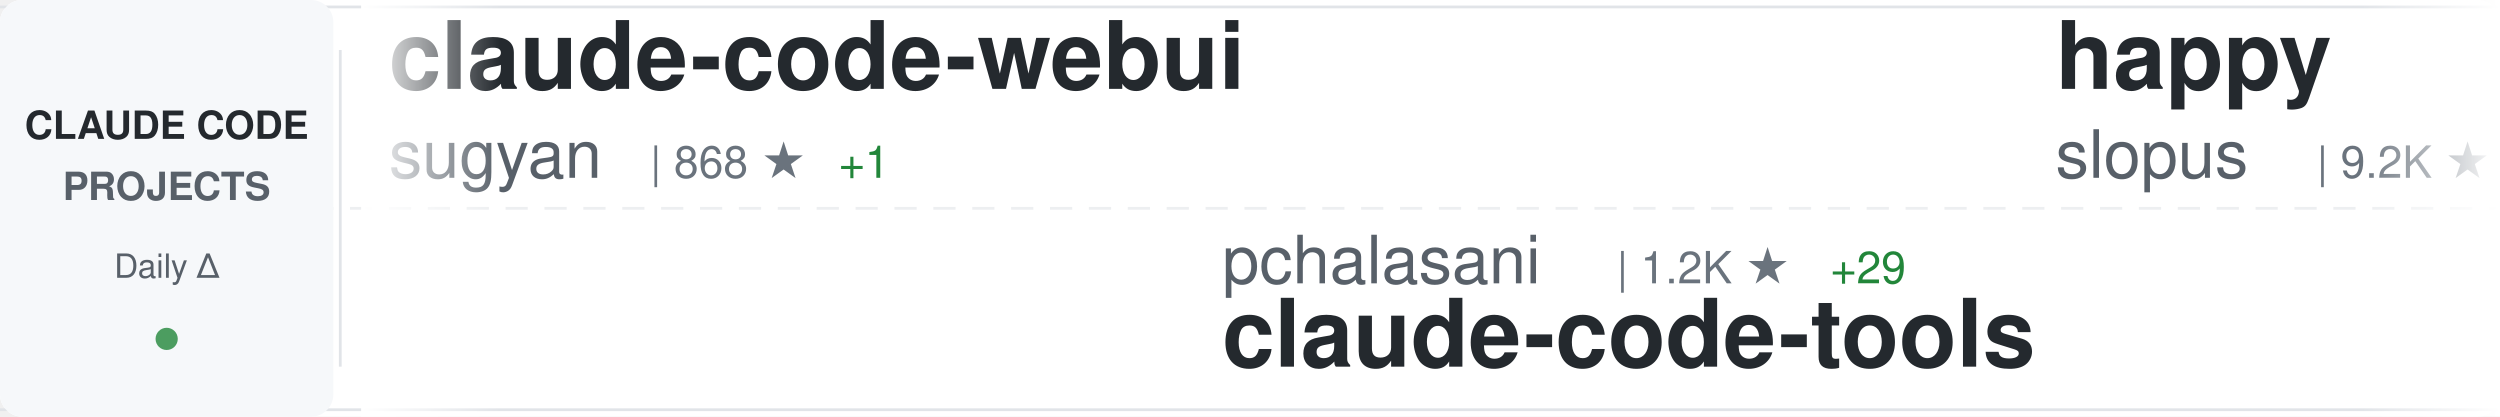
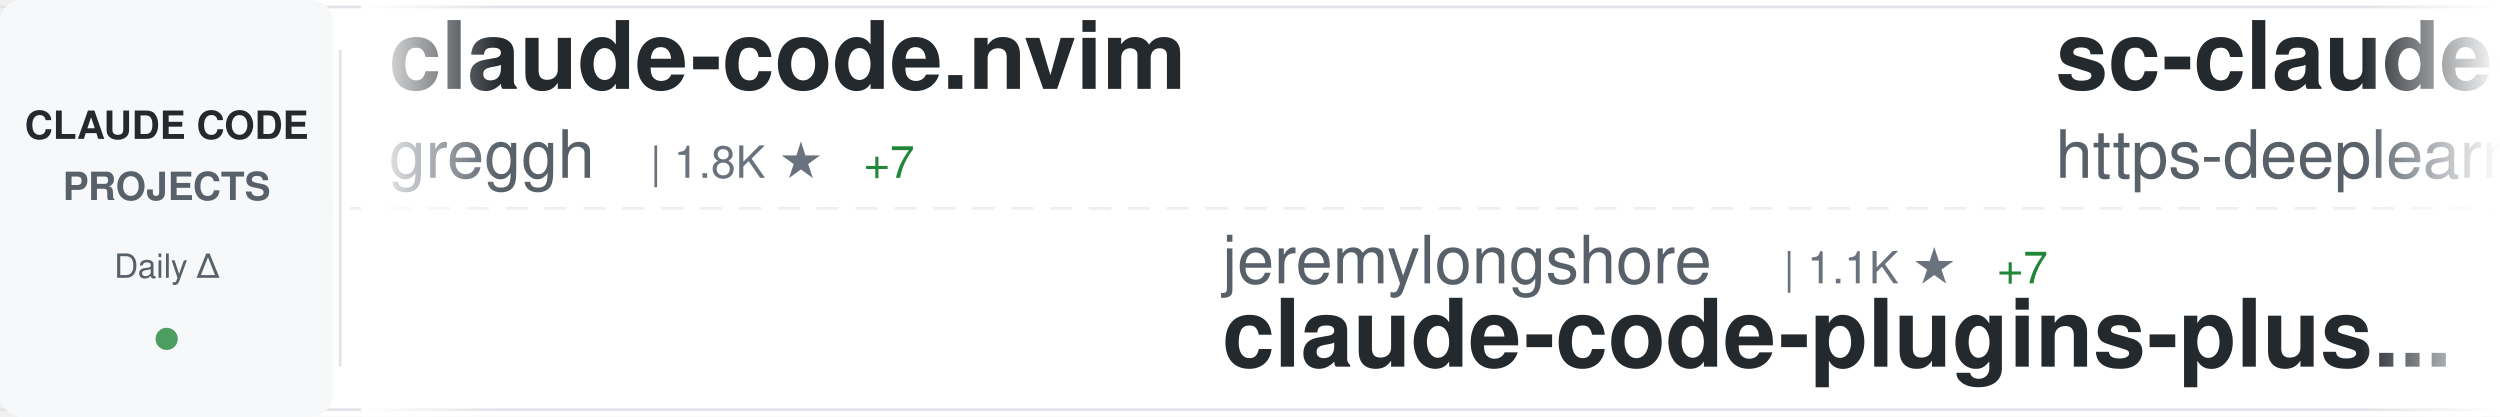
<svg xmlns="http://www.w3.org/2000/svg" width="900" height="150">
  <defs>
    <linearGradient id="awesomeLeftFade" x1="0%" y1="0%" x2="100%" y2="0%">
      <stop offset="0%" style="stop-color:#ffffff;stop-opacity:1" />
      <stop offset="100%" style="stop-color:#ffffff;stop-opacity:0" />
    </linearGradient>
    <linearGradient id="awesomeRightFade" x1="0%" y1="0%" x2="100%" y2="0%">
      <stop offset="0%" style="stop-color:#ffffff;stop-opacity:0" />
      <stop offset="100%" style="stop-color:#ffffff;stop-opacity:1" />
    </linearGradient>
  </defs>
  <rect width="900" height="150" fill="#ffffff" rx="8" />
  <rect x="0" y="2" width="900" height="1" fill="#e1e4e8" />
  <rect x="0" y="147" width="900" height="1" fill="#e1e4e8" />
  <line x1="0" y1="75" x2="900" y2="75" stroke="#e1e4e8" stroke-width="1" stroke-dasharray="8 6" opacity="0.6" />
  <rect x="0" y="0" width="120" height="150" fill="#f6f8fa" rx="8" />
  <text x="60" y="50" font-family="-apple-system, BlinkMacSystemFont, 'Segoe UI', Helvetica, Arial, sans-serif" font-size="14" font-weight="600" fill="#24292e" text-anchor="middle">CLAUDE CODE</text>
  <text x="60" y="72" font-family="-apple-system, BlinkMacSystemFont, 'Segoe UI', Helvetica, Arial, sans-serif" font-size="14" font-weight="600" fill="#586069" text-anchor="middle">PROJECTS</text>
  <text x="60" y="100" font-family="-apple-system, BlinkMacSystemFont, 'Segoe UI', Helvetica, Arial, sans-serif" font-size="12" font-weight="500" fill="#586069" text-anchor="middle">Daily Δ</text>
  <circle cx="60" cy="122" r="4" fill="#22863a" opacity="0.8" />
  <rect x="122" y="18" width="1" height="114" fill="#e1e4e8" />
  <clipPath id="awesomeTickerClip">
    <rect x="130" y="0" width="770" height="150" />
  </clipPath>
  <g clip-path="url(#awesomeTickerClip)">
    <g id="awesomeTickerItems">
      <animateTransform attributeName="transform" attributeType="XML" type="translate" from="0 0" to="-3000 0" dur="54s" repeatCount="indefinite" />
      <g transform="translate(0, 0)">
-         <text x="140" y="32" font-family="-apple-system, BlinkMacSystemFont, 'Segoe UI', Helvetica, Arial, sans-serif" font-size="34" font-weight="600" fill="#24292e">claude-code-webui</text>
-         <text x="140" y="64" font-family="-apple-system, BlinkMacSystemFont, 'Segoe UI', Helvetica, Arial, sans-serif" font-size="24" font-weight="400" fill="#586069">sugyan</text>
-         <text x="234" y="64" font-family="-apple-system, BlinkMacSystemFont, 'Segoe UI', Helvetica, Arial, sans-serif" font-size="16" font-weight="500" fill="#6a737d">| 868 ★</text>
-         <text x="302" y="64" font-family="-apple-system, BlinkMacSystemFont, 'Segoe UI', Helvetica, Arial, sans-serif" font-size="16" font-weight="500" fill="#22863a"> +1</text>
-       </g>
-       <g transform="translate(300, 0)">
-         <text x="140" y="102" font-family="-apple-system, BlinkMacSystemFont, 'Segoe UI', Helvetica, Arial, sans-serif" font-size="24" font-weight="400" fill="#586069">pchalasani</text>
-         <text x="282" y="102" font-family="-apple-system, BlinkMacSystemFont, 'Segoe UI', Helvetica, Arial, sans-serif" font-size="16" font-weight="500" fill="#6a737d">| 1.2K ★</text>
-         <text x="359" y="102" font-family="-apple-system, BlinkMacSystemFont, 'Segoe UI', Helvetica, Arial, sans-serif" font-size="16" font-weight="500" fill="#22863a"> +29</text>
-         <text x="140" y="132" font-family="-apple-system, BlinkMacSystemFont, 'Segoe UI', Helvetica, Arial, sans-serif" font-size="34" font-weight="600" fill="#24292e">claude-code-tools</text>
-       </g>
-       <g transform="translate(600, 0)">
-         <text x="140" y="32" font-family="-apple-system, BlinkMacSystemFont, 'Segoe UI', Helvetica, Arial, sans-serif" font-size="34" font-weight="600" fill="#24292e">happy</text>
-         <text x="140" y="64" font-family="-apple-system, BlinkMacSystemFont, 'Segoe UI', Helvetica, Arial, sans-serif" font-size="24" font-weight="400" fill="#586069">slopus</text>
-         <text x="234" y="64" font-family="-apple-system, BlinkMacSystemFont, 'Segoe UI', Helvetica, Arial, sans-serif" font-size="16" font-weight="500" fill="#6a737d">| 9.2K ★</text>
-         <text x="311" y="64" font-family="-apple-system, BlinkMacSystemFont, 'Segoe UI', Helvetica, Arial, sans-serif" font-size="16" font-weight="500" fill="#22863a"> +221</text>
-       </g>
-       <g transform="translate(900, 0)">
-         <text x="140" y="102" font-family="-apple-system, BlinkMacSystemFont, 'Segoe UI', Helvetica, Arial, sans-serif" font-size="24" font-weight="400" fill="#586069">Maciek-roboblog</text>
-         <text x="342" y="102" font-family="-apple-system, BlinkMacSystemFont, 'Segoe UI', Helvetica, Arial, sans-serif" font-size="16" font-weight="500" fill="#6a737d">| 6.3K ★</text>
-         <text x="419" y="102" font-family="-apple-system, BlinkMacSystemFont, 'Segoe UI', Helvetica, Arial, sans-serif" font-size="16" font-weight="500" fill="#22863a"> +9</text>
-         <text x="140" y="132" font-family="-apple-system, BlinkMacSystemFont, 'Segoe UI', Helvetica, Arial, sans-serif" font-size="34" font-weight="600" fill="#24292e">Claude-Code-Usage-Monito...</text>
-       </g>
-       <g transform="translate(1200, 0)">
        <text x="140" y="32" font-family="-apple-system, BlinkMacSystemFont, 'Segoe UI', Helvetica, Arial, sans-serif" font-size="34" font-weight="600" fill="#24292e">claude-code.nvim</text>
        <text x="140" y="64" font-family="-apple-system, BlinkMacSystemFont, 'Segoe UI', Helvetica, Arial, sans-serif" font-size="24" font-weight="400" fill="#586069">greggh</text>
        <text x="234" y="64" font-family="-apple-system, BlinkMacSystemFont, 'Segoe UI', Helvetica, Arial, sans-serif" font-size="16" font-weight="500" fill="#6a737d">| 1.8K ★</text>
-         <text x="311" y="64" font-family="-apple-system, BlinkMacSystemFont, 'Segoe UI', Helvetica, Arial, sans-serif" font-size="16" font-weight="500" fill="#22863a"> +5</text>
+         <text x="311" y="64" font-family="-apple-system, BlinkMacSystemFont, 'Segoe UI', Helvetica, Arial, sans-serif" font-size="16" font-weight="500" fill="#22863a"> +7</text>
+       </g>
+       <g transform="translate(300, 0)">
+         <text x="140" y="102" font-family="-apple-system, BlinkMacSystemFont, 'Segoe UI', Helvetica, Arial, sans-serif" font-size="24" font-weight="400" fill="#586069">jeremylongshore</text>
+         <text x="342" y="102" font-family="-apple-system, BlinkMacSystemFont, 'Segoe UI', Helvetica, Arial, sans-serif" font-size="16" font-weight="500" fill="#6a737d">| 1.1K ★</text>
+         <text x="419" y="102" font-family="-apple-system, BlinkMacSystemFont, 'Segoe UI', Helvetica, Arial, sans-serif" font-size="16" font-weight="500" fill="#22863a"> +7</text>
+         <text x="140" y="132" font-family="-apple-system, BlinkMacSystemFont, 'Segoe UI', Helvetica, Arial, sans-serif" font-size="34" font-weight="600" fill="#24292e">claude-code-plugins-plus...</text>
+       </g>
+       <g transform="translate(600, 0)">
+         <text x="140" y="32" font-family="-apple-system, BlinkMacSystemFont, 'Segoe UI', Helvetica, Arial, sans-serif" font-size="34" font-weight="600" fill="#24292e">sc-claude-code-files</text>
+         <text x="140" y="64" font-family="-apple-system, BlinkMacSystemFont, 'Segoe UI', Helvetica, Arial, sans-serif" font-size="24" font-weight="400" fill="#586069">https-deeplearning-ai</text>
+         <text x="414" y="64" font-family="-apple-system, BlinkMacSystemFont, 'Segoe UI', Helvetica, Arial, sans-serif" font-size="16" font-weight="500" fill="#6a737d">| 377 ★</text>
+         <text x="482" y="64" font-family="-apple-system, BlinkMacSystemFont, 'Segoe UI', Helvetica, Arial, sans-serif" font-size="16" font-weight="500" fill="#22863a"> +1</text>
+       </g>
+       <g transform="translate(900, 0)">
+         <text x="140" y="102" font-family="-apple-system, BlinkMacSystemFont, 'Segoe UI', Helvetica, Arial, sans-serif" font-size="24" font-weight="400" fill="#586069">Njengah</text>
+         <text x="246" y="102" font-family="-apple-system, BlinkMacSystemFont, 'Segoe UI', Helvetica, Arial, sans-serif" font-size="16" font-weight="500" fill="#6a737d">| 1.2K ★</text>
+         <text x="323" y="102" font-family="-apple-system, BlinkMacSystemFont, 'Segoe UI', Helvetica, Arial, sans-serif" font-size="16" font-weight="500" fill="#22863a"> +3</text>
+         <text x="140" y="132" font-family="-apple-system, BlinkMacSystemFont, 'Segoe UI', Helvetica, Arial, sans-serif" font-size="34" font-weight="600" fill="#24292e">claude-code-cheat-sheet</text>
+       </g>
+       <g transform="translate(1200, 0)">
+         <text x="140" y="32" font-family="-apple-system, BlinkMacSystemFont, 'Segoe UI', Helvetica, Arial, sans-serif" font-size="34" font-weight="600" fill="#24292e">claude-code-prompt-impro...</text>
+         <text x="140" y="64" font-family="-apple-system, BlinkMacSystemFont, 'Segoe UI', Helvetica, Arial, sans-serif" font-size="24" font-weight="400" fill="#586069">severity1</text>
+         <text x="270" y="64" font-family="-apple-system, BlinkMacSystemFont, 'Segoe UI', Helvetica, Arial, sans-serif" font-size="16" font-weight="500" fill="#6a737d">| 1.1K ★</text>
+         <text x="347" y="64" font-family="-apple-system, BlinkMacSystemFont, 'Segoe UI', Helvetica, Arial, sans-serif" font-size="16" font-weight="500" fill="#22863a"> +4</text>
      </g>
      <g transform="translate(1500, 0)">
-         <text x="140" y="102" font-family="-apple-system, BlinkMacSystemFont, 'Segoe UI', Helvetica, Arial, sans-serif" font-size="24" font-weight="400" fill="#586069">kepano</text>
-         <text x="234" y="102" font-family="-apple-system, BlinkMacSystemFont, 'Segoe UI', Helvetica, Arial, sans-serif" font-size="16" font-weight="500" fill="#6a737d">| 8.2K ★</text>
-         <text x="311" y="102" font-family="-apple-system, BlinkMacSystemFont, 'Segoe UI', Helvetica, Arial, sans-serif" font-size="16" font-weight="500" fill="#22863a"> +135</text>
-         <text x="140" y="132" font-family="-apple-system, BlinkMacSystemFont, 'Segoe UI', Helvetica, Arial, sans-serif" font-size="34" font-weight="600" fill="#24292e">obsidian-skills</text>
+         <text x="140" y="102" font-family="-apple-system, BlinkMacSystemFont, 'Segoe UI', Helvetica, Arial, sans-serif" font-size="24" font-weight="400" fill="#586069">code-yeongyu</text>
+         <text x="306" y="102" font-family="-apple-system, BlinkMacSystemFont, 'Segoe UI', Helvetica, Arial, sans-serif" font-size="16" font-weight="500" fill="#6a737d">| 24.4K ★</text>
+         <text x="392" y="102" font-family="-apple-system, BlinkMacSystemFont, 'Segoe UI', Helvetica, Arial, sans-serif" font-size="16" font-weight="500" fill="#22863a"> +738</text>
+         <text x="140" y="132" font-family="-apple-system, BlinkMacSystemFont, 'Segoe UI', Helvetica, Arial, sans-serif" font-size="34" font-weight="600" fill="#24292e">oh-my-opencode</text>
      </g>
      <g transform="translate(1800, 0)">
-         <text x="140" y="32" font-family="-apple-system, BlinkMacSystemFont, 'Segoe UI', Helvetica, Arial, sans-serif" font-size="34" font-weight="600" fill="#24292e">Claude-Code-Remote</text>
-         <text x="140" y="64" font-family="-apple-system, BlinkMacSystemFont, 'Segoe UI', Helvetica, Arial, sans-serif" font-size="24" font-weight="400" fill="#586069">JessyTsui</text>
-         <text x="270" y="64" font-family="-apple-system, BlinkMacSystemFont, 'Segoe UI', Helvetica, Arial, sans-serif" font-size="16" font-weight="500" fill="#6a737d">| 975 ★</text>
-         <text x="338" y="64" font-family="-apple-system, BlinkMacSystemFont, 'Segoe UI', Helvetica, Arial, sans-serif" font-size="16" font-weight="500" fill="#22863a"> +1</text>
+         <text x="140" y="32" font-family="-apple-system, BlinkMacSystemFont, 'Segoe UI', Helvetica, Arial, sans-serif" font-size="34" font-weight="600" fill="#24292e">context-engineering-intr...</text>
+         <text x="140" y="64" font-family="-apple-system, BlinkMacSystemFont, 'Segoe UI', Helvetica, Arial, sans-serif" font-size="24" font-weight="400" fill="#586069">coleam00</text>
+         <text x="258" y="64" font-family="-apple-system, BlinkMacSystemFont, 'Segoe UI', Helvetica, Arial, sans-serif" font-size="16" font-weight="500" fill="#6a737d">| 12.3K ★</text>
+         <text x="344" y="64" font-family="-apple-system, BlinkMacSystemFont, 'Segoe UI', Helvetica, Arial, sans-serif" font-size="16" font-weight="500" fill="#22863a"> +5</text>
      </g>
      <g transform="translate(2100, 0)">
-         <text x="140" y="102" font-family="-apple-system, BlinkMacSystemFont, 'Segoe UI', Helvetica, Arial, sans-serif" font-size="24" font-weight="400" fill="#586069">lyconear</text>
-         <text x="258" y="102" font-family="-apple-system, BlinkMacSystemFont, 'Segoe UI', Helvetica, Arial, sans-serif" font-size="16" font-weight="500" fill="#6a737d">| 4 ★</text>
-         <text x="140" y="132" font-family="-apple-system, BlinkMacSystemFont, 'Segoe UI', Helvetica, Arial, sans-serif" font-size="34" font-weight="600" fill="#24292e">Claude-Code</text>
+         <text x="140" y="102" font-family="-apple-system, BlinkMacSystemFont, 'Segoe UI', Helvetica, Arial, sans-serif" font-size="24" font-weight="400" fill="#586069">ghuntley</text>
+         <text x="258" y="102" font-family="-apple-system, BlinkMacSystemFont, 'Segoe UI', Helvetica, Arial, sans-serif" font-size="16" font-weight="500" fill="#6a737d">| 814 ★</text>
+         <text x="140" y="132" font-family="-apple-system, BlinkMacSystemFont, 'Segoe UI', Helvetica, Arial, sans-serif" font-size="34" font-weight="600" fill="#24292e">claude-code-source-code-...</text>
      </g>
      <g transform="translate(2400, 0)">
-         <text x="140" y="32" font-family="-apple-system, BlinkMacSystemFont, 'Segoe UI', Helvetica, Arial, sans-serif" font-size="34" font-weight="600" fill="#24292e">claude-code-docs</text>
-         <text x="140" y="64" font-family="-apple-system, BlinkMacSystemFont, 'Segoe UI', Helvetica, Arial, sans-serif" font-size="24" font-weight="400" fill="#586069">ericbuess</text>
-         <text x="270" y="64" font-family="-apple-system, BlinkMacSystemFont, 'Segoe UI', Helvetica, Arial, sans-serif" font-size="16" font-weight="500" fill="#6a737d">| 640 ★</text>
-         <text x="338" y="64" font-family="-apple-system, BlinkMacSystemFont, 'Segoe UI', Helvetica, Arial, sans-serif" font-size="16" font-weight="500" fill="#22863a"> +5</text>
+         <text x="140" y="32" font-family="-apple-system, BlinkMacSystemFont, 'Segoe UI', Helvetica, Arial, sans-serif" font-size="34" font-weight="600" fill="#24292e">awesome-claude-skills</text>
+         <text x="140" y="64" font-family="-apple-system, BlinkMacSystemFont, 'Segoe UI', Helvetica, Arial, sans-serif" font-size="24" font-weight="400" fill="#586069">ComposioHQ</text>
+         <text x="282" y="64" font-family="-apple-system, BlinkMacSystemFont, 'Segoe UI', Helvetica, Arial, sans-serif" font-size="16" font-weight="500" fill="#6a737d">| 26.2K ★</text>
+         <text x="368" y="64" font-family="-apple-system, BlinkMacSystemFont, 'Segoe UI', Helvetica, Arial, sans-serif" font-size="16" font-weight="500" fill="#22863a"> +596</text>
      </g>
      <g transform="translate(2700, 0)">
-         <text x="140" y="102" font-family="-apple-system, BlinkMacSystemFont, 'Segoe UI', Helvetica, Arial, sans-serif" font-size="24" font-weight="400" fill="#586069">wshobson</text>
-         <text x="258" y="102" font-family="-apple-system, BlinkMacSystemFont, 'Segoe UI', Helvetica, Arial, sans-serif" font-size="16" font-weight="500" fill="#6a737d">| 26.9K ★</text>
-         <text x="344" y="102" font-family="-apple-system, BlinkMacSystemFont, 'Segoe UI', Helvetica, Arial, sans-serif" font-size="16" font-weight="500" fill="#22863a"> +136</text>
-         <text x="140" y="132" font-family="-apple-system, BlinkMacSystemFont, 'Segoe UI', Helvetica, Arial, sans-serif" font-size="34" font-weight="600" fill="#24292e">agents</text>
+         <text x="140" y="102" font-family="-apple-system, BlinkMacSystemFont, 'Segoe UI', Helvetica, Arial, sans-serif" font-size="24" font-weight="400" fill="#586069">Pimzino</text>
+         <text x="246" y="102" font-family="-apple-system, BlinkMacSystemFont, 'Segoe UI', Helvetica, Arial, sans-serif" font-size="16" font-weight="500" fill="#6a737d">| 3.4K ★</text>
+         <text x="323" y="102" font-family="-apple-system, BlinkMacSystemFont, 'Segoe UI', Helvetica, Arial, sans-serif" font-size="16" font-weight="500" fill="#22863a"> +7</text>
+         <text x="140" y="132" font-family="-apple-system, BlinkMacSystemFont, 'Segoe UI', Helvetica, Arial, sans-serif" font-size="34" font-weight="600" fill="#24292e">claude-code-spec-workflo...</text>
      </g>
      <g transform="translate(3000, 0)">
-         <text x="140" y="32" font-family="-apple-system, BlinkMacSystemFont, 'Segoe UI', Helvetica, Arial, sans-serif" font-size="34" font-weight="600" fill="#24292e">claude-code-webui</text>
-         <text x="140" y="64" font-family="-apple-system, BlinkMacSystemFont, 'Segoe UI', Helvetica, Arial, sans-serif" font-size="24" font-weight="400" fill="#586069">sugyan</text>
-         <text x="234" y="64" font-family="-apple-system, BlinkMacSystemFont, 'Segoe UI', Helvetica, Arial, sans-serif" font-size="16" font-weight="500" fill="#6a737d">| 868 ★</text>
-         <text x="302" y="64" font-family="-apple-system, BlinkMacSystemFont, 'Segoe UI', Helvetica, Arial, sans-serif" font-size="16" font-weight="500" fill="#22863a"> +1</text>
+         <text x="140" y="32" font-family="-apple-system, BlinkMacSystemFont, 'Segoe UI', Helvetica, Arial, sans-serif" font-size="34" font-weight="600" fill="#24292e">claude-code.nvim</text>
+         <text x="140" y="64" font-family="-apple-system, BlinkMacSystemFont, 'Segoe UI', Helvetica, Arial, sans-serif" font-size="24" font-weight="400" fill="#586069">greggh</text>
+         <text x="234" y="64" font-family="-apple-system, BlinkMacSystemFont, 'Segoe UI', Helvetica, Arial, sans-serif" font-size="16" font-weight="500" fill="#6a737d">| 1.8K ★</text>
+         <text x="311" y="64" font-family="-apple-system, BlinkMacSystemFont, 'Segoe UI', Helvetica, Arial, sans-serif" font-size="16" font-weight="500" fill="#22863a"> +7</text>
      </g>
      <g transform="translate(3300, 0)">
-         <text x="140" y="102" font-family="-apple-system, BlinkMacSystemFont, 'Segoe UI', Helvetica, Arial, sans-serif" font-size="24" font-weight="400" fill="#586069">pchalasani</text>
-         <text x="282" y="102" font-family="-apple-system, BlinkMacSystemFont, 'Segoe UI', Helvetica, Arial, sans-serif" font-size="16" font-weight="500" fill="#6a737d">| 1.2K ★</text>
-         <text x="359" y="102" font-family="-apple-system, BlinkMacSystemFont, 'Segoe UI', Helvetica, Arial, sans-serif" font-size="16" font-weight="500" fill="#22863a"> +29</text>
-         <text x="140" y="132" font-family="-apple-system, BlinkMacSystemFont, 'Segoe UI', Helvetica, Arial, sans-serif" font-size="34" font-weight="600" fill="#24292e">claude-code-tools</text>
+         <text x="140" y="102" font-family="-apple-system, BlinkMacSystemFont, 'Segoe UI', Helvetica, Arial, sans-serif" font-size="24" font-weight="400" fill="#586069">jeremylongshore</text>
+         <text x="342" y="102" font-family="-apple-system, BlinkMacSystemFont, 'Segoe UI', Helvetica, Arial, sans-serif" font-size="16" font-weight="500" fill="#6a737d">| 1.1K ★</text>
+         <text x="419" y="102" font-family="-apple-system, BlinkMacSystemFont, 'Segoe UI', Helvetica, Arial, sans-serif" font-size="16" font-weight="500" fill="#22863a"> +7</text>
+         <text x="140" y="132" font-family="-apple-system, BlinkMacSystemFont, 'Segoe UI', Helvetica, Arial, sans-serif" font-size="34" font-weight="600" fill="#24292e">claude-code-plugins-plus...</text>
      </g>
      <g transform="translate(3600, 0)">
-         <text x="140" y="32" font-family="-apple-system, BlinkMacSystemFont, 'Segoe UI', Helvetica, Arial, sans-serif" font-size="34" font-weight="600" fill="#24292e">happy</text>
-         <text x="140" y="64" font-family="-apple-system, BlinkMacSystemFont, 'Segoe UI', Helvetica, Arial, sans-serif" font-size="24" font-weight="400" fill="#586069">slopus</text>
-         <text x="234" y="64" font-family="-apple-system, BlinkMacSystemFont, 'Segoe UI', Helvetica, Arial, sans-serif" font-size="16" font-weight="500" fill="#6a737d">| 9.2K ★</text>
-         <text x="311" y="64" font-family="-apple-system, BlinkMacSystemFont, 'Segoe UI', Helvetica, Arial, sans-serif" font-size="16" font-weight="500" fill="#22863a"> +221</text>
+         <text x="140" y="32" font-family="-apple-system, BlinkMacSystemFont, 'Segoe UI', Helvetica, Arial, sans-serif" font-size="34" font-weight="600" fill="#24292e">sc-claude-code-files</text>
+         <text x="140" y="64" font-family="-apple-system, BlinkMacSystemFont, 'Segoe UI', Helvetica, Arial, sans-serif" font-size="24" font-weight="400" fill="#586069">https-deeplearning-ai</text>
+         <text x="414" y="64" font-family="-apple-system, BlinkMacSystemFont, 'Segoe UI', Helvetica, Arial, sans-serif" font-size="16" font-weight="500" fill="#6a737d">| 377 ★</text>
+         <text x="482" y="64" font-family="-apple-system, BlinkMacSystemFont, 'Segoe UI', Helvetica, Arial, sans-serif" font-size="16" font-weight="500" fill="#22863a"> +1</text>
      </g>
      <g transform="translate(3900, 0)">
-         <text x="140" y="102" font-family="-apple-system, BlinkMacSystemFont, 'Segoe UI', Helvetica, Arial, sans-serif" font-size="24" font-weight="400" fill="#586069">Maciek-roboblog</text>
-         <text x="342" y="102" font-family="-apple-system, BlinkMacSystemFont, 'Segoe UI', Helvetica, Arial, sans-serif" font-size="16" font-weight="500" fill="#6a737d">| 6.3K ★</text>
-         <text x="419" y="102" font-family="-apple-system, BlinkMacSystemFont, 'Segoe UI', Helvetica, Arial, sans-serif" font-size="16" font-weight="500" fill="#22863a"> +9</text>
-         <text x="140" y="132" font-family="-apple-system, BlinkMacSystemFont, 'Segoe UI', Helvetica, Arial, sans-serif" font-size="34" font-weight="600" fill="#24292e">Claude-Code-Usage-Monito...</text>
+         <text x="140" y="102" font-family="-apple-system, BlinkMacSystemFont, 'Segoe UI', Helvetica, Arial, sans-serif" font-size="24" font-weight="400" fill="#586069">Njengah</text>
+         <text x="246" y="102" font-family="-apple-system, BlinkMacSystemFont, 'Segoe UI', Helvetica, Arial, sans-serif" font-size="16" font-weight="500" fill="#6a737d">| 1.2K ★</text>
+         <text x="323" y="102" font-family="-apple-system, BlinkMacSystemFont, 'Segoe UI', Helvetica, Arial, sans-serif" font-size="16" font-weight="500" fill="#22863a"> +3</text>
+         <text x="140" y="132" font-family="-apple-system, BlinkMacSystemFont, 'Segoe UI', Helvetica, Arial, sans-serif" font-size="34" font-weight="600" fill="#24292e">claude-code-cheat-sheet</text>
      </g>
    </g>
  </g>
  <rect x="130" y="0" width="50" height="150" fill="url(#awesomeLeftFade)" />
  <rect x="850" y="0" width="50" height="150" fill="url(#awesomeRightFade)" />
</svg>
